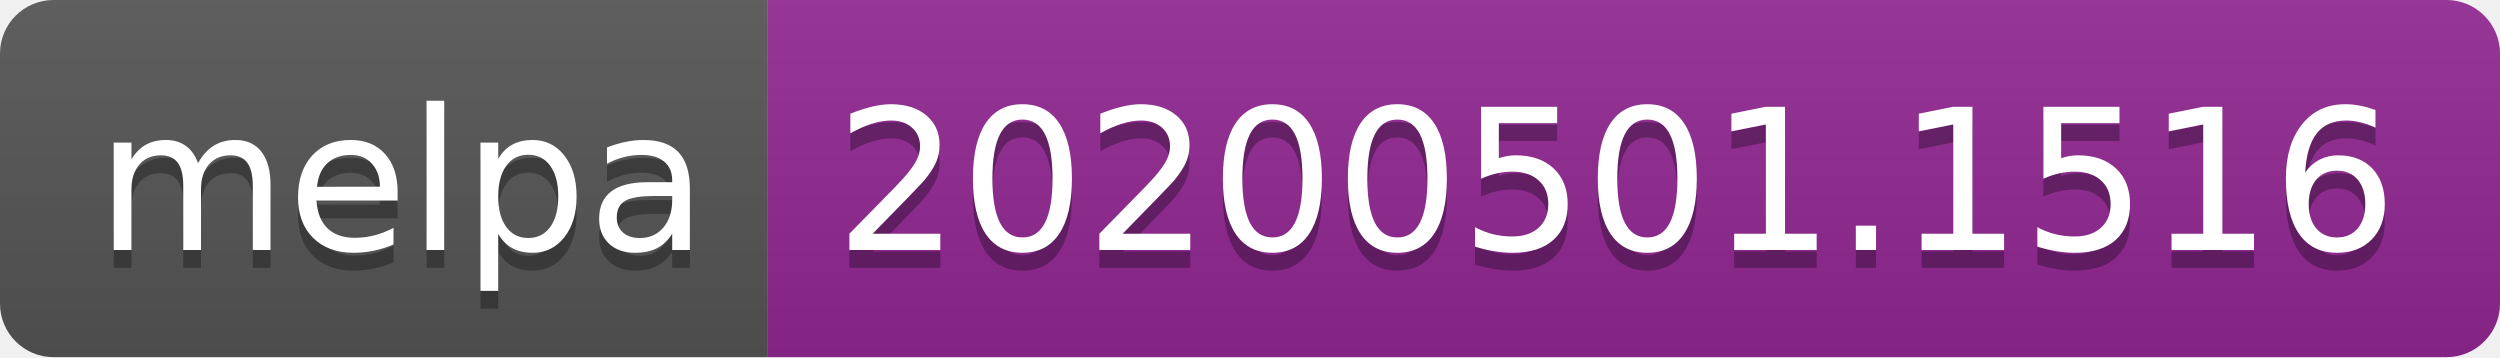
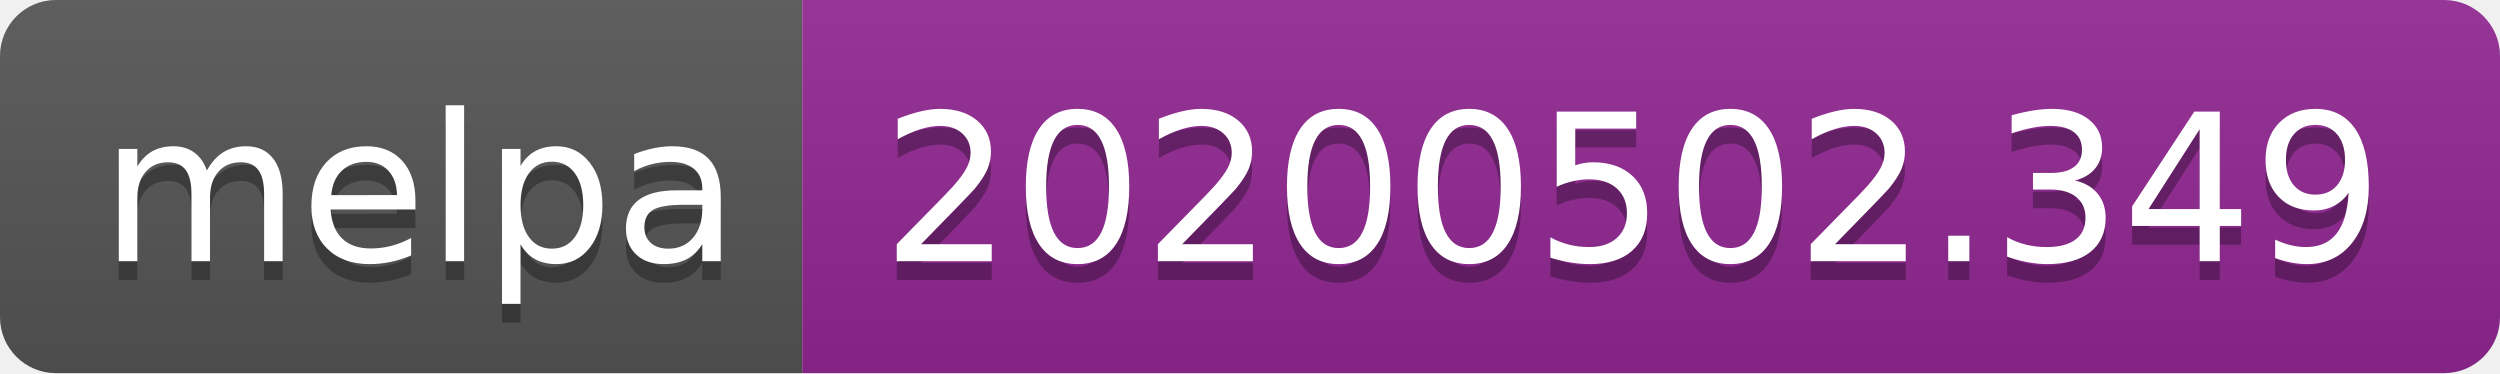
- <svg xmlns="http://www.w3.org/2000/svg" width="140" height="20">
+ <svg xmlns="http://www.w3.org/2000/svg" width="134" height="20">
  <linearGradient id="s" x2="0" y2="100%">
    <stop offset="0" stop-color="#bbb" stop-opacity=".1" />
    <stop offset="1" stop-opacity=".1" />
  </linearGradient>
  <clipPath id="r">
-     <rect width="140" height="20" rx="3" fill="#fff" />
+     <rect width="134" height="20" rx="3" fill="#fff" />
  </clipPath>
  <g clip-path="url(#r)">
    <rect width="43" height="20" fill="#555" />
-     <rect x="43" width="97" height="20" fill="#922793" />
-     <rect width="140" height="20" fill="url(#s)" />
+     <rect x="43" width="91" height="20" fill="#922793" />
+     <rect width="134" height="20" fill="url(#s)" />
  </g>
  <g fill="#fff" text-anchor="middle" font-family="DejaVu Sans,Verdana,Geneva,sans-serif" font-size="110">
    <text x="225" y="150" fill="#010101" fill-opacity=".3" transform="scale(.1)" textLength="330">melpa</text>
    <text x="225" y="140" transform="scale(.1)" textLength="330">melpa</text>
-     <text x="905" y="150" fill="#010101" fill-opacity=".3" transform="scale(.1)" textLength="870">20200501.1516</text>
-     <text x="905" y="140" transform="scale(.1)" textLength="870">20200501.1516</text>
+     <text x="875" y="150" fill="#010101" fill-opacity=".3" transform="scale(.1)" textLength="810">20200502.349</text>
+     <text x="875" y="140" transform="scale(.1)" textLength="810">20200502.349</text>
  </g>
</svg>
